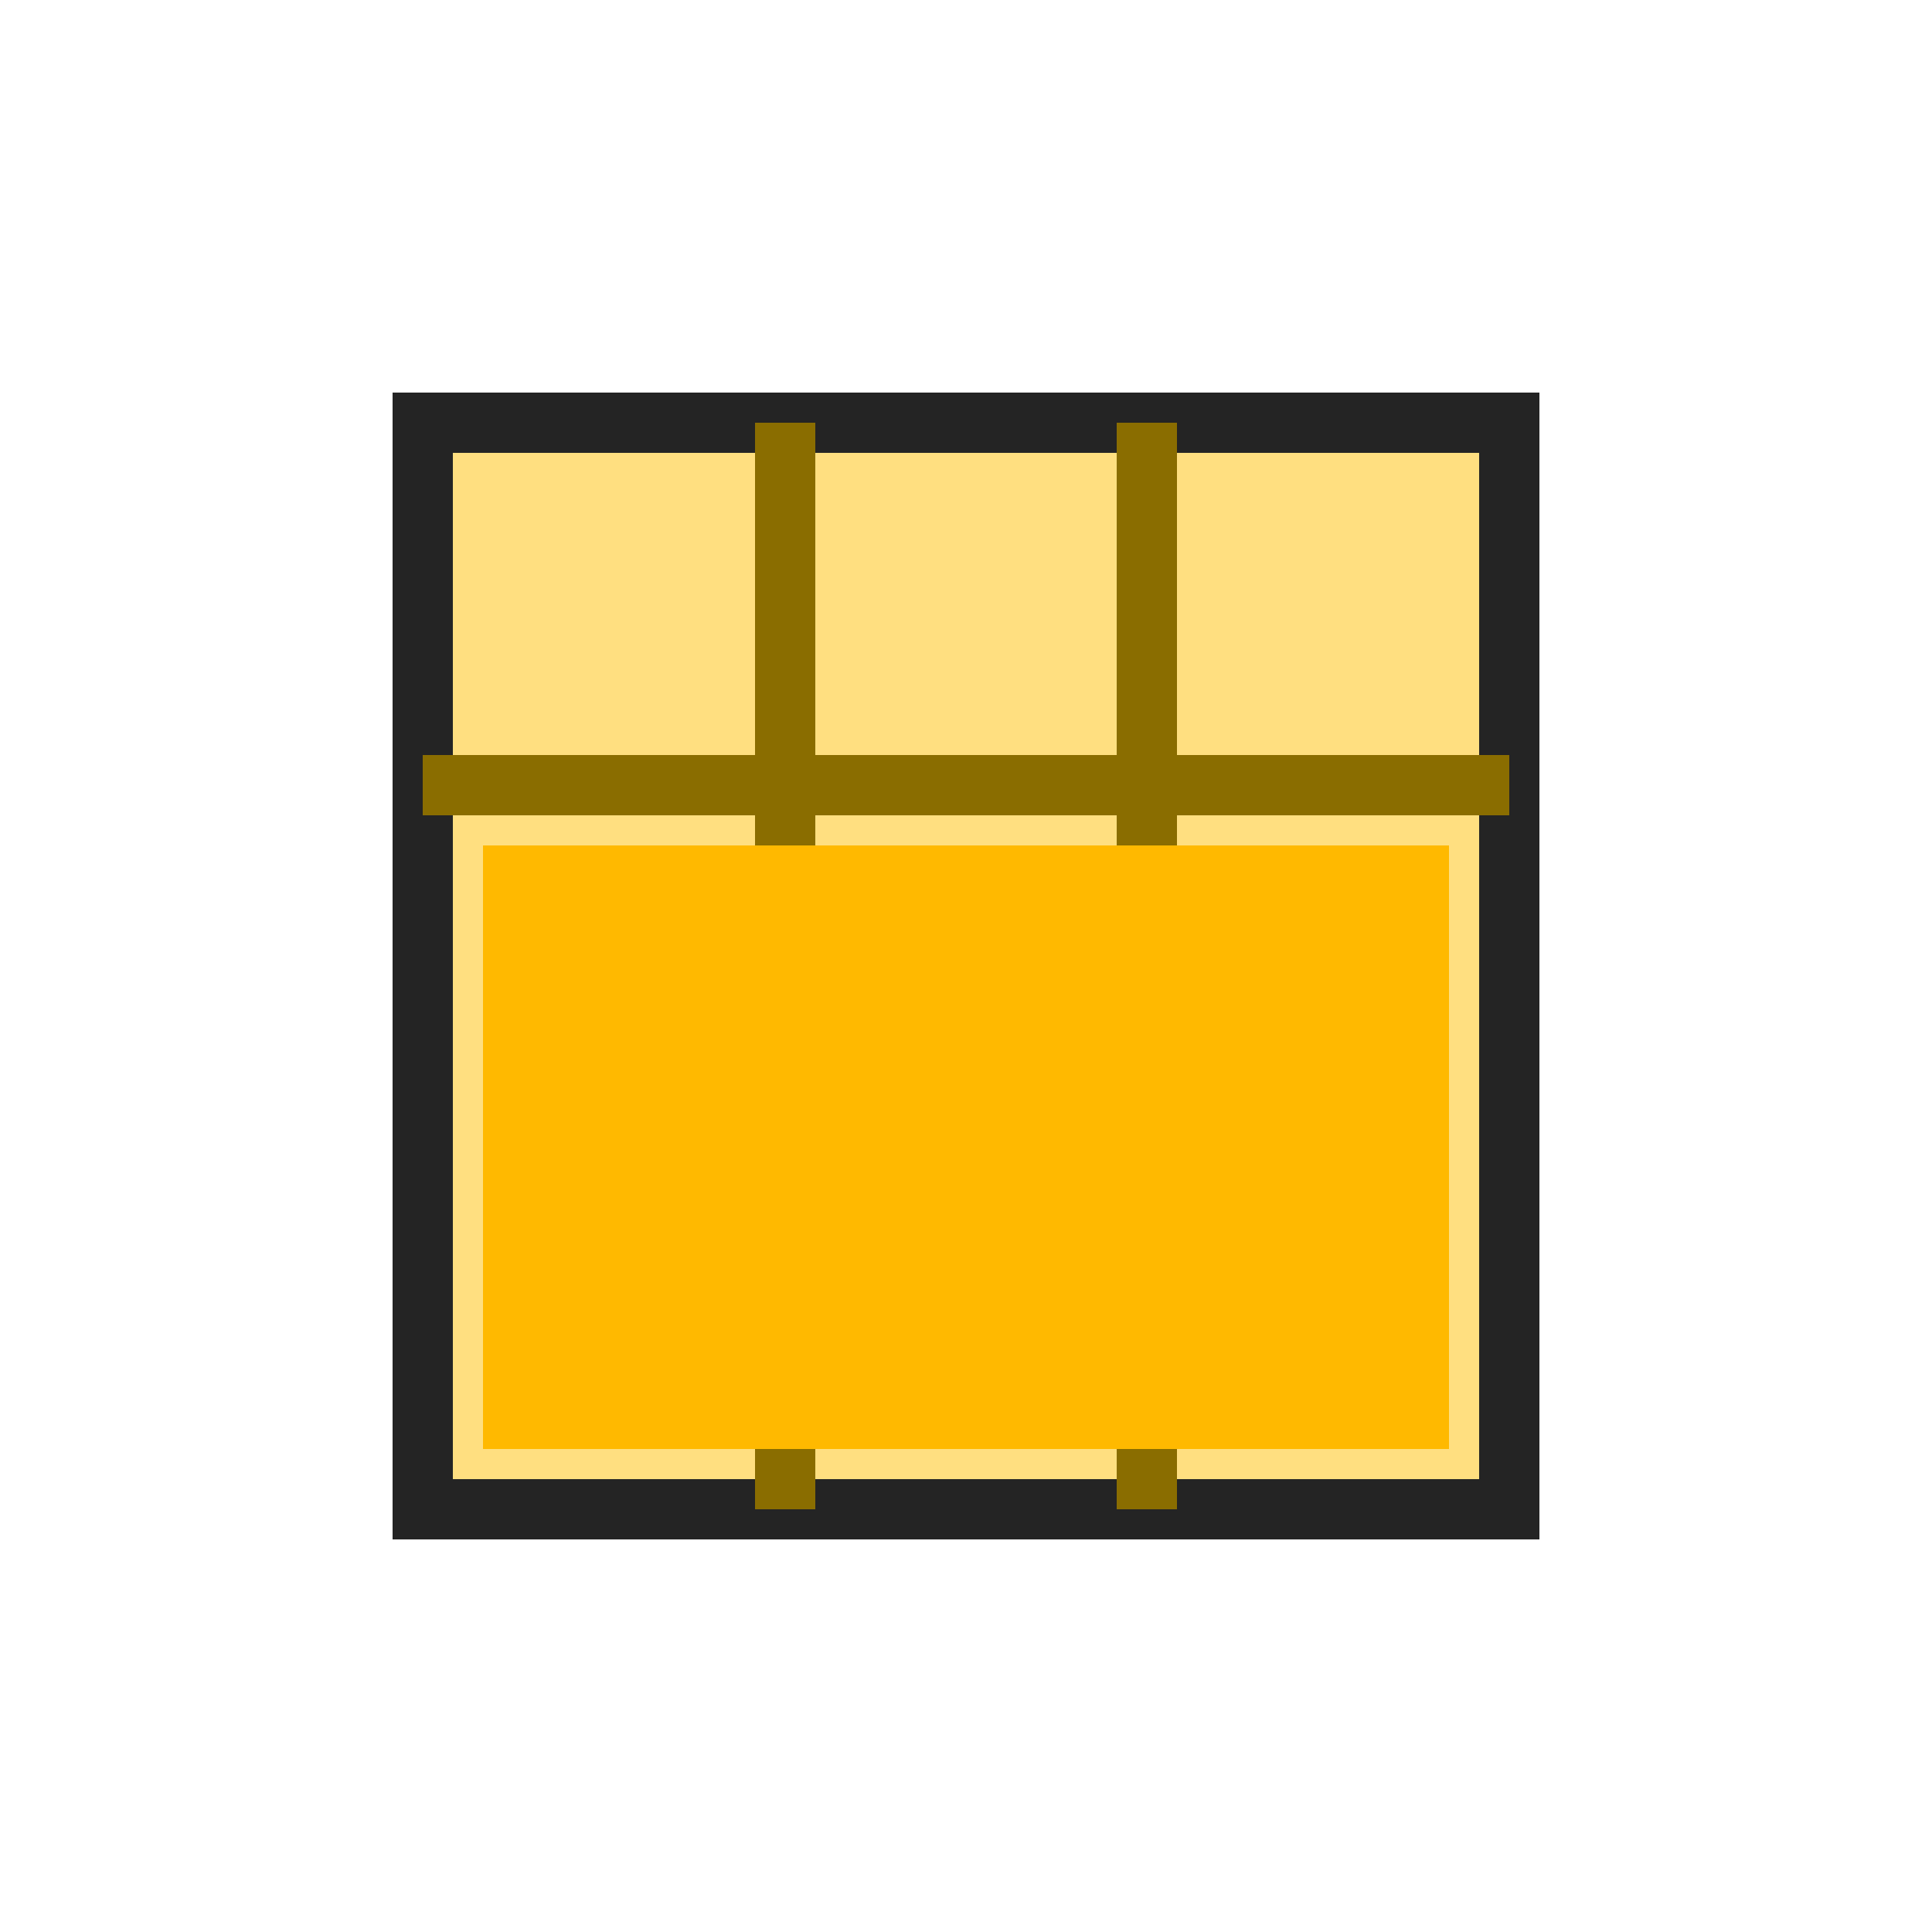
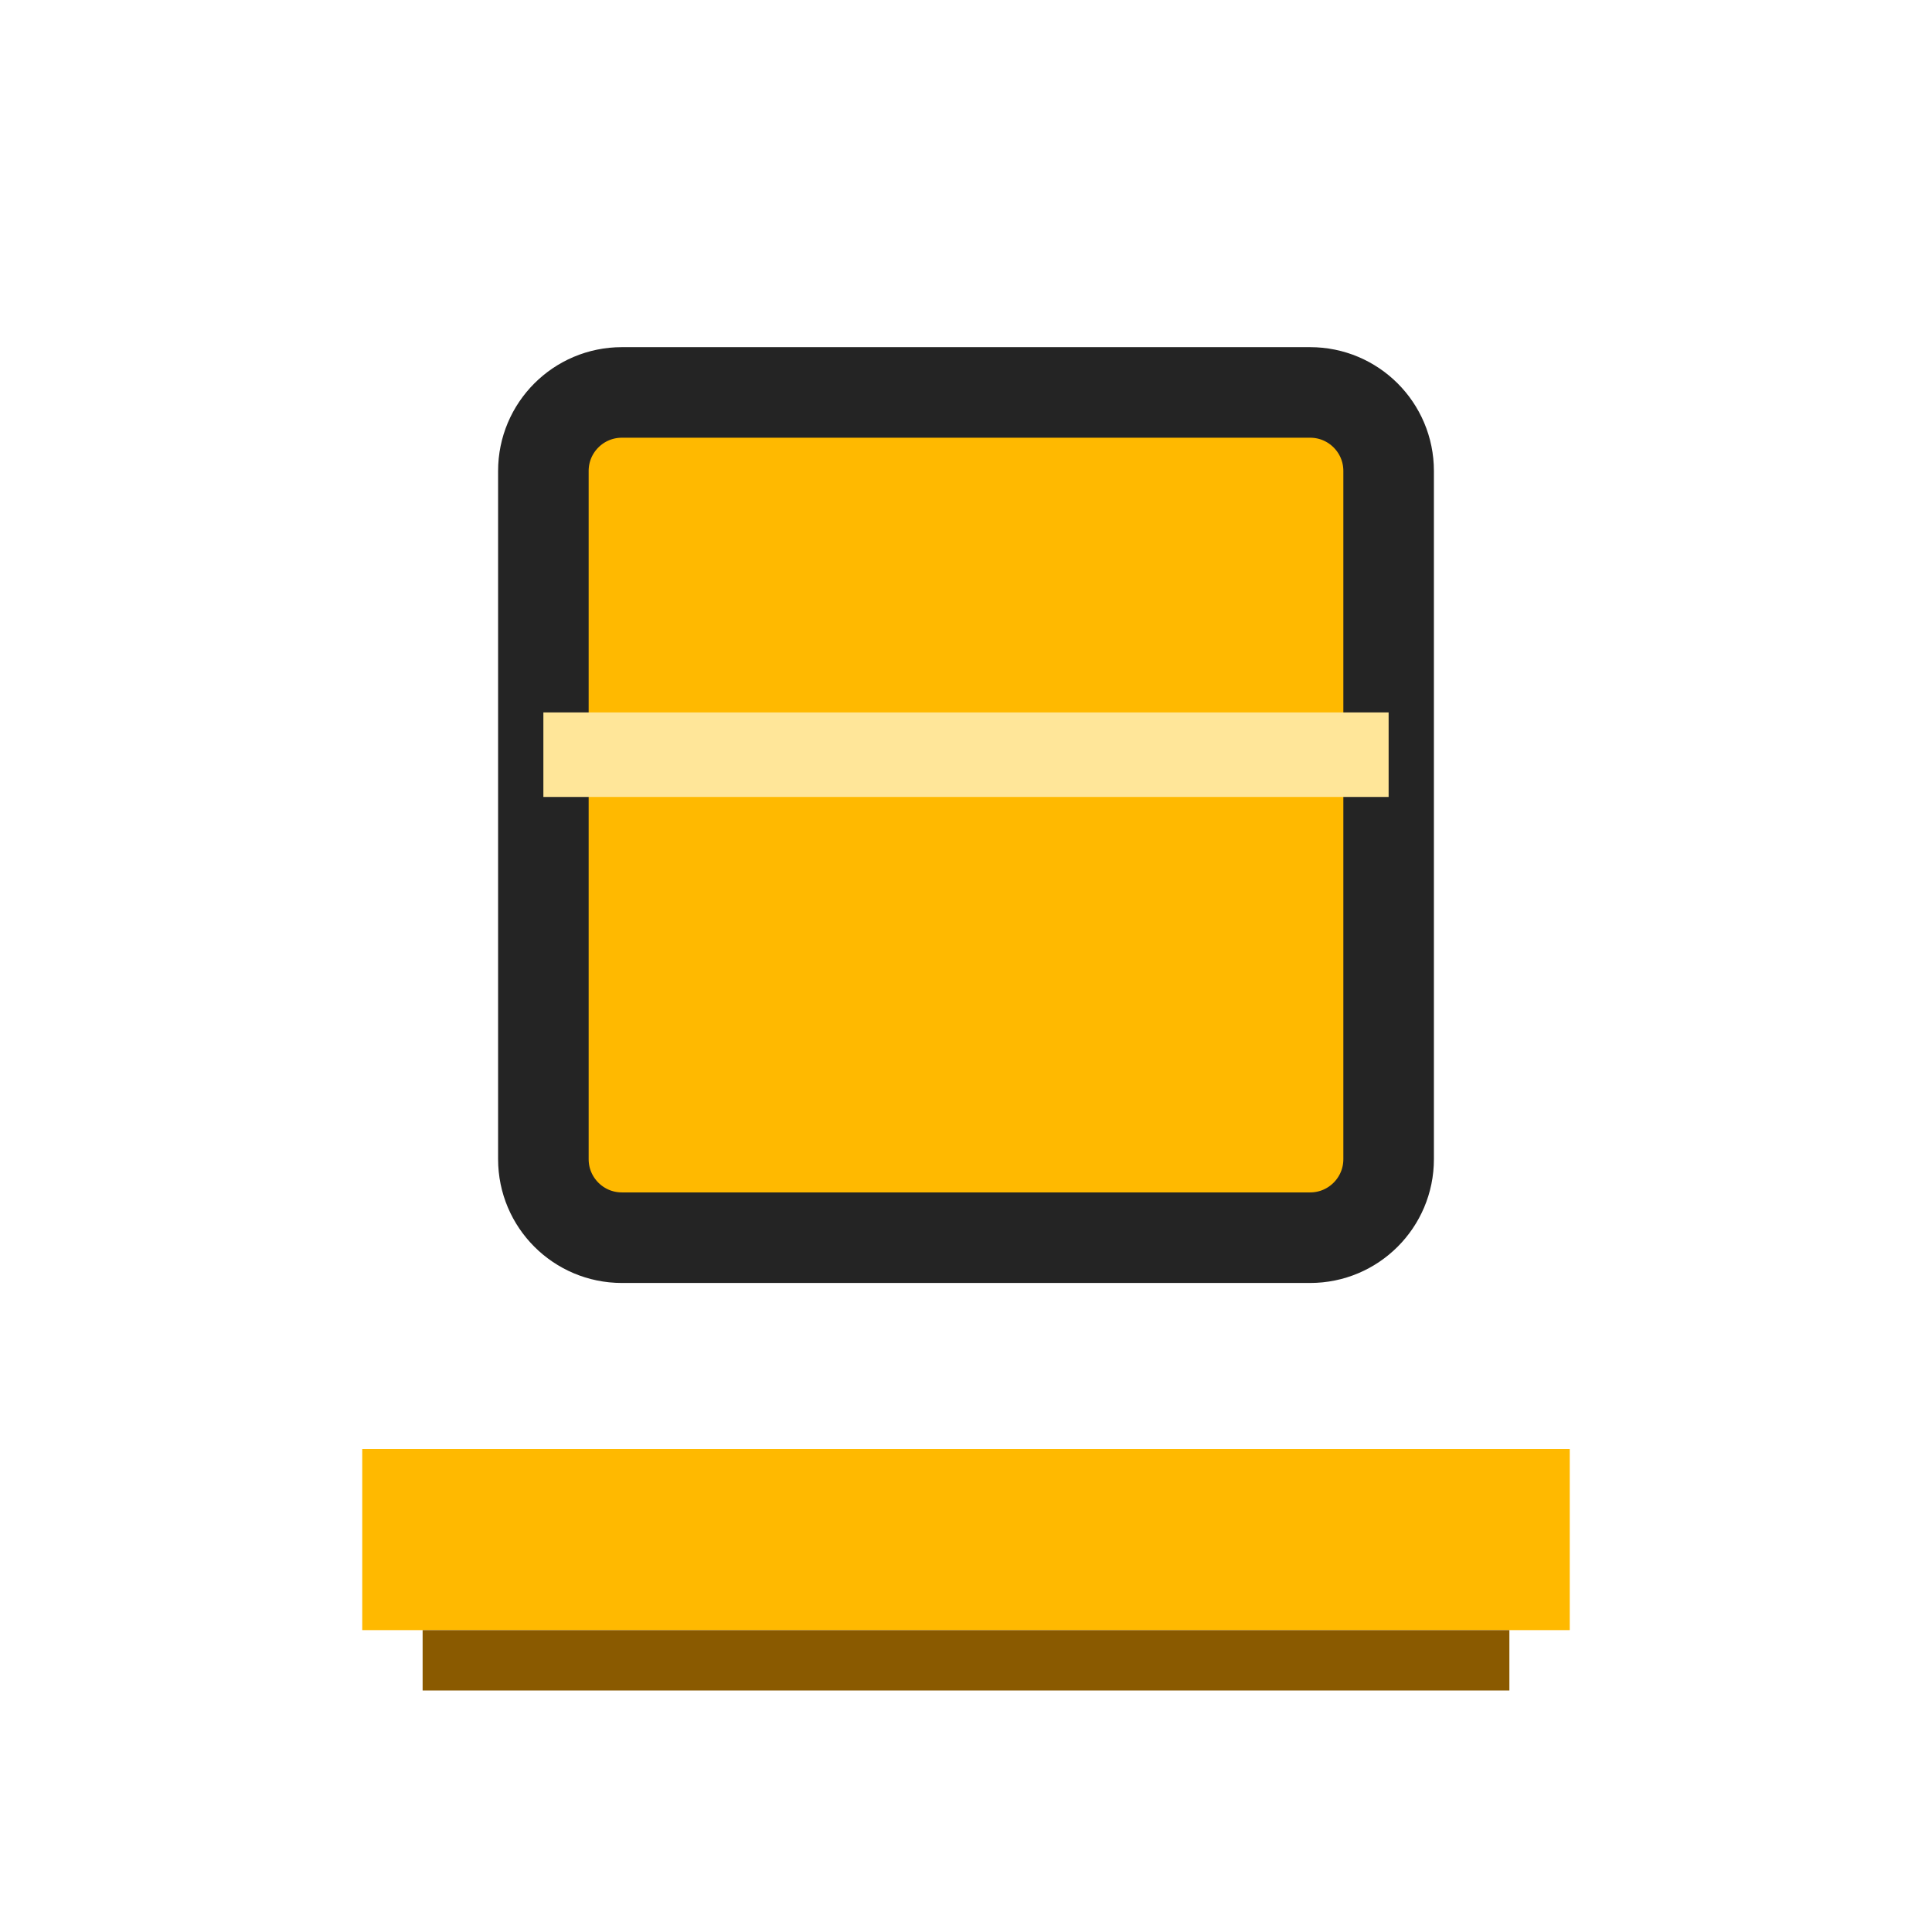
- <svg xmlns="http://www.w3.org/2000/svg" width="32" height="32" viewBox="0 0 32 32" role="img" aria-label="Fill Color" shape-rendering="crispEdges">
+ <svg xmlns="http://www.w3.org/2000/svg" width="32" height="32" viewBox="0 0 32 32" role="img" aria-label="Fill Color">
  <rect width="32" height="32" fill="none" />
-   <rect x="7" y="7" width="18" height="18" fill="#ffdf80" stroke="#242424" stroke-width="1" />
-   <path d="M7 13H25M13 7V25M19 7V25" fill="none" stroke="#8a6d00" stroke-width="1" />
-   <rect x="8" y="14" width="16" height="10" fill="#ffb900" />
+   <rect x="9" y="6.5" width="14" height="14" rx="1.3" fill="#ffb900" stroke="#242424" stroke-width="1.5" />
+   <path d="M9 12.5h14" fill="none" stroke="#ffe699" stroke-width="1.4" />
+   <path d="M7.5 25.5h17" fill="none" stroke="#ffb900" stroke-width="3" stroke-linecap="square" />
+   <path d="M7.5 27.5h17" fill="none" stroke="#8a5a00" stroke-width="1" stroke-linecap="square" />
</svg>
